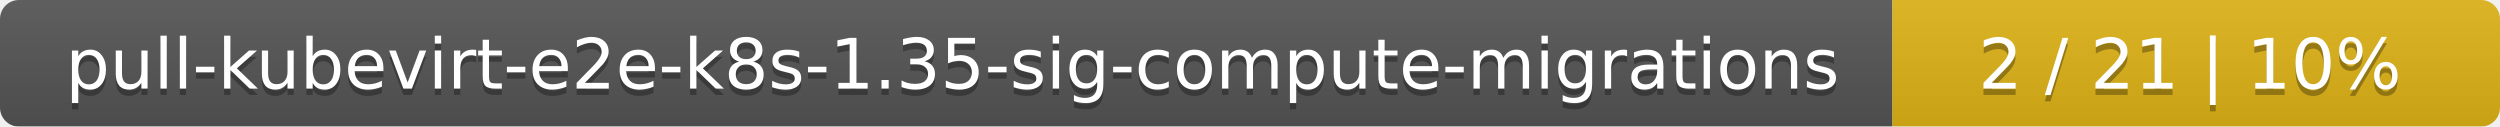
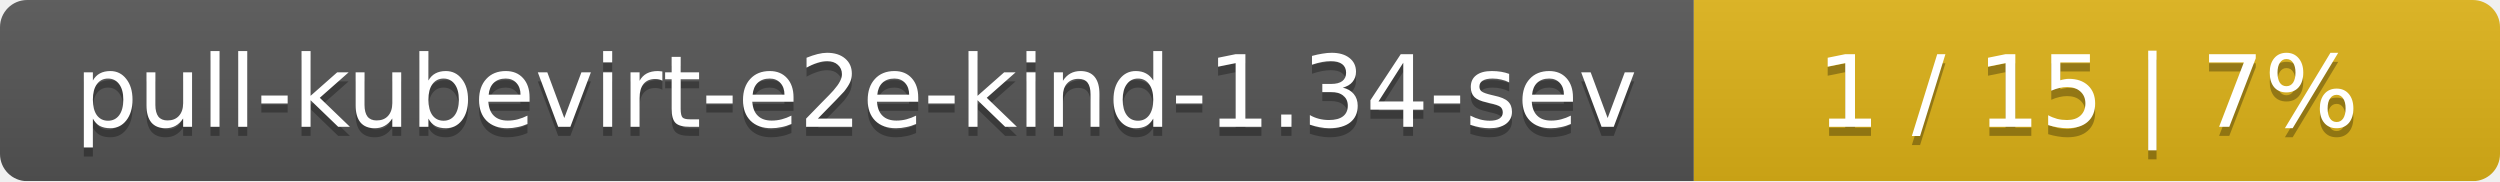
- <svg xmlns="http://www.w3.org/2000/svg" width="395" height="20">
+ <svg xmlns="http://www.w3.org/2000/svg" width="276" height="20">
  <linearGradient id="smooth" x2="0" y2="100%">
    <stop offset="0" stop-color="#bbb" stop-opacity=".1" />
    <stop offset="1" stop-opacity=".1" />
  </linearGradient>
  <mask id="round">
-     <rect width="395" height="20" rx="3" fill="#fff" />
+     <rect width="276" height="20" rx="3" fill="#fff" />
  </mask>
  <g mask="url(#round)">
-     <rect width="299" height="20" fill="#555" />
-     <rect x="299" width="96" height="20" fill="#dfb317" />
-     <rect width="395" height="20" fill="url(#smooth)" />
+     <rect width="187" height="20" fill="#555" />
+     <rect x="187" width="89" height="20" fill="#dfb317" />
+     <rect width="276" height="20" fill="url(#smooth)" />
  </g>
  <g fill="#fff" text-anchor="middle" font-family="DejaVu Sans,Verdana,Geneva,sans-serif" font-size="11">
-     <text x="150.5" y="15" fill="#010101" fill-opacity=".3">pull-kubevirt-e2e-k8s-1.35-sig-compute-migrations</text>
-     <text x="150.5" y="14">pull-kubevirt-e2e-k8s-1.35-sig-compute-migrations</text>
-     <text x="346" y="15" fill="#010101" fill-opacity=".3">2 / 21    |    10%</text>
-     <text x="346" y="14">2 / 21    |    10%</text>
+     <text x="94.5" y="15" fill="#010101" fill-opacity=".3">pull-kubevirt-e2e-kind-1.34-sev</text>
+     <text x="94.5" y="14">pull-kubevirt-e2e-kind-1.34-sev</text>
+     <text x="230.5" y="15" fill="#010101" fill-opacity=".3">1 / 15    |    7%</text>
+     <text x="230.5" y="14">1 / 15    |    7%</text>
  </g>
</svg>
